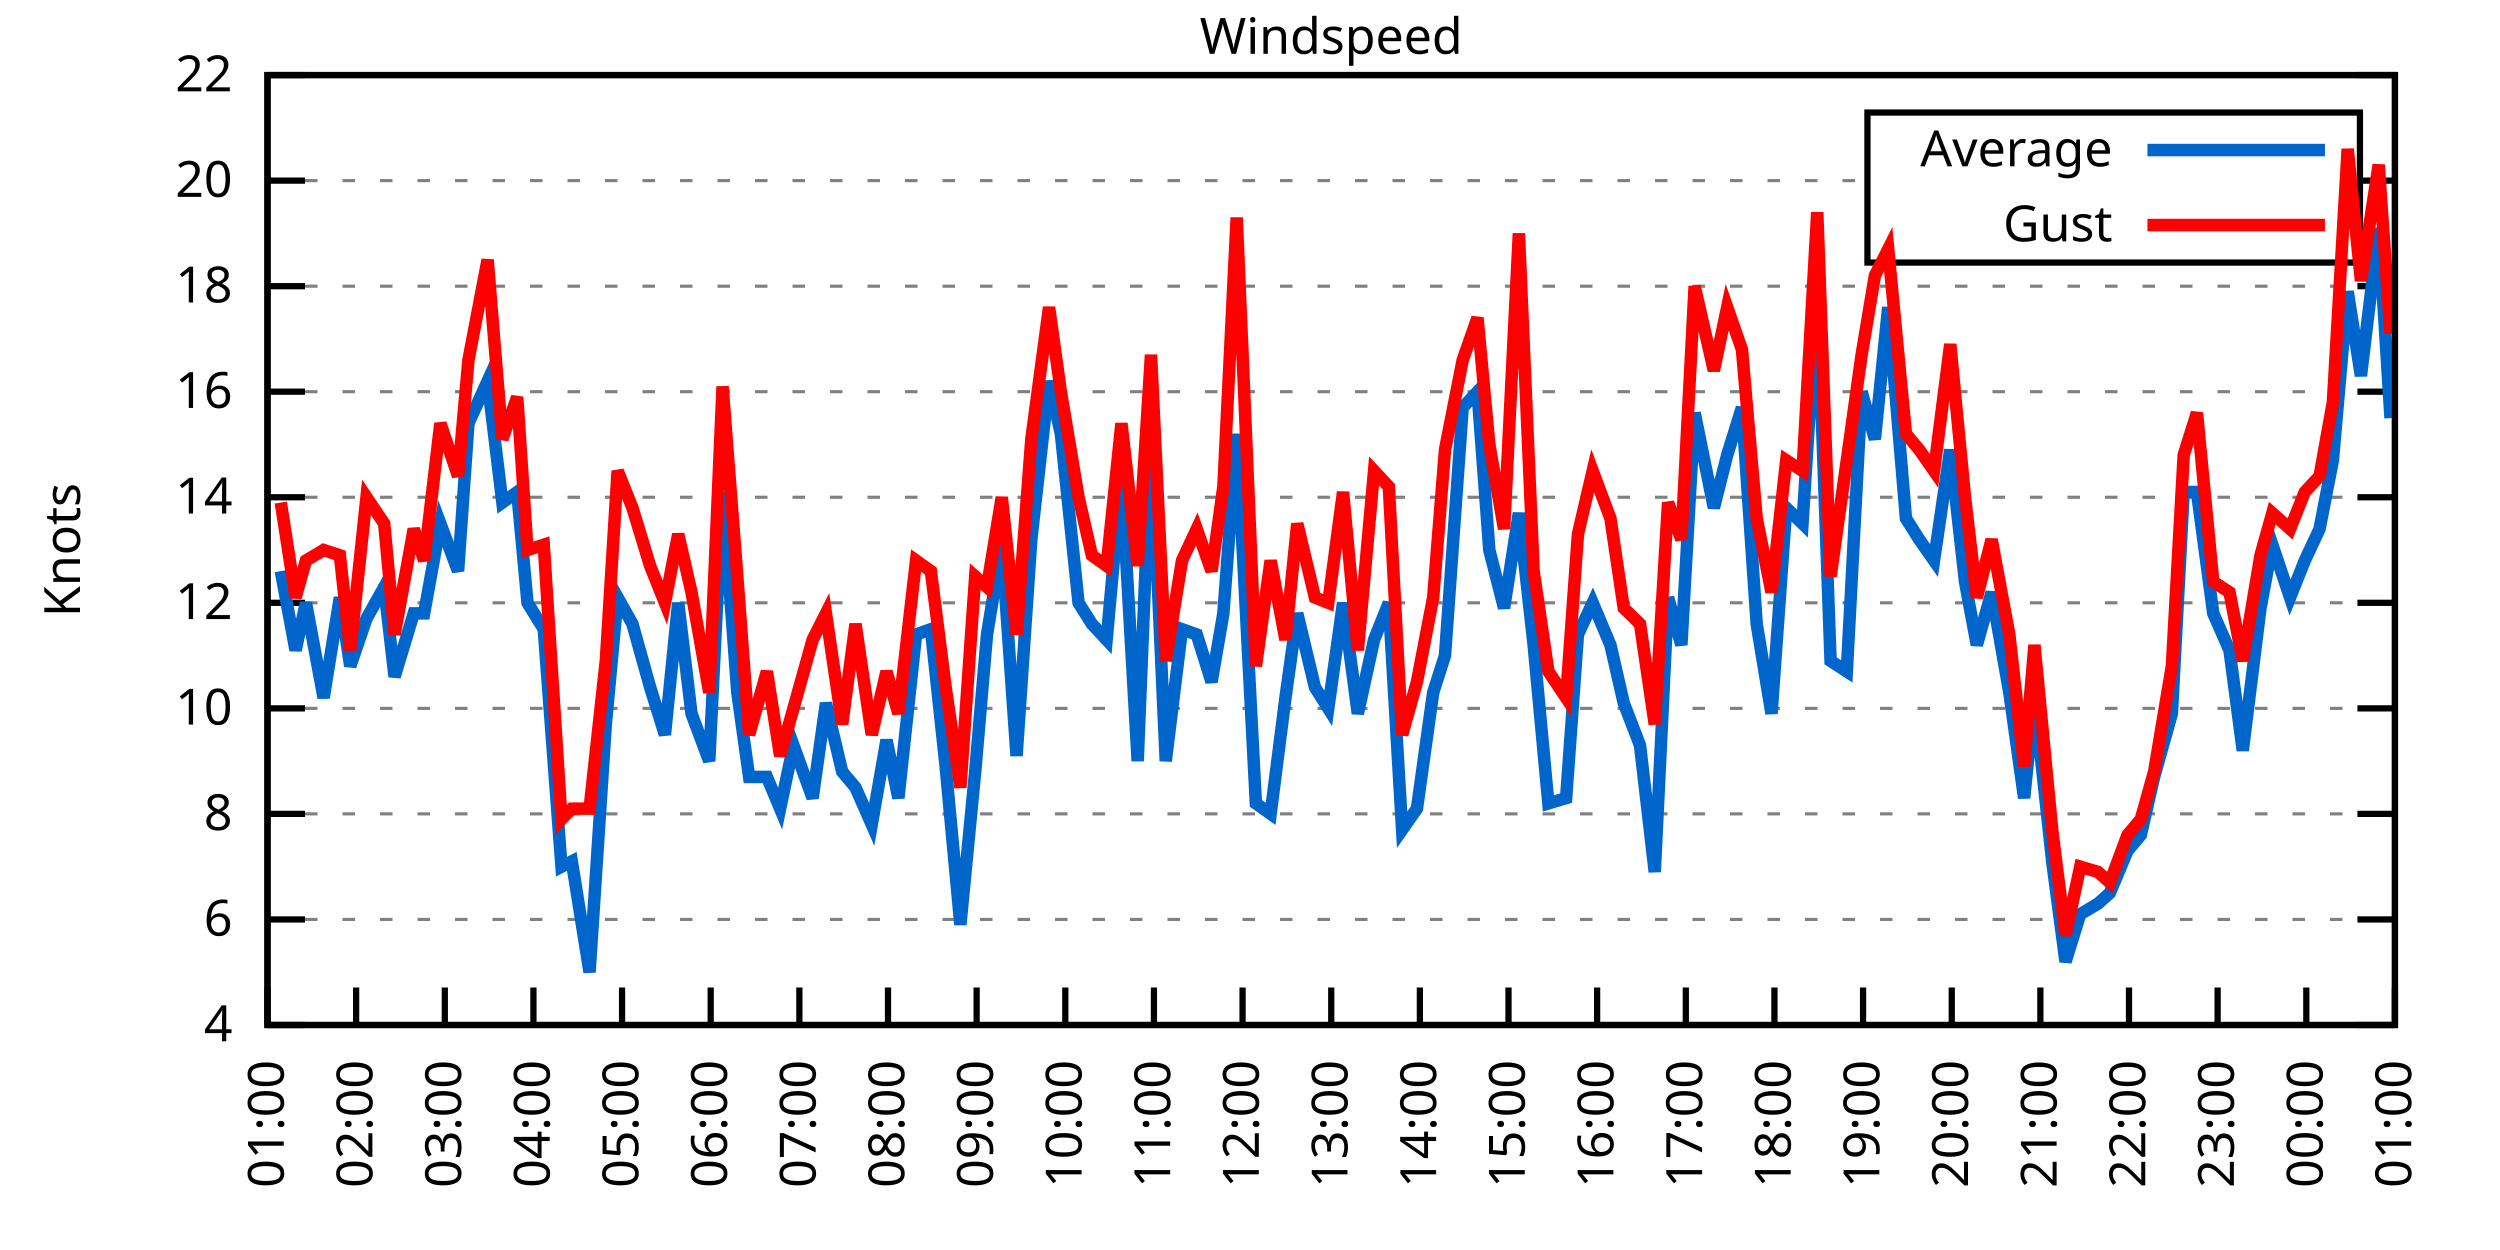
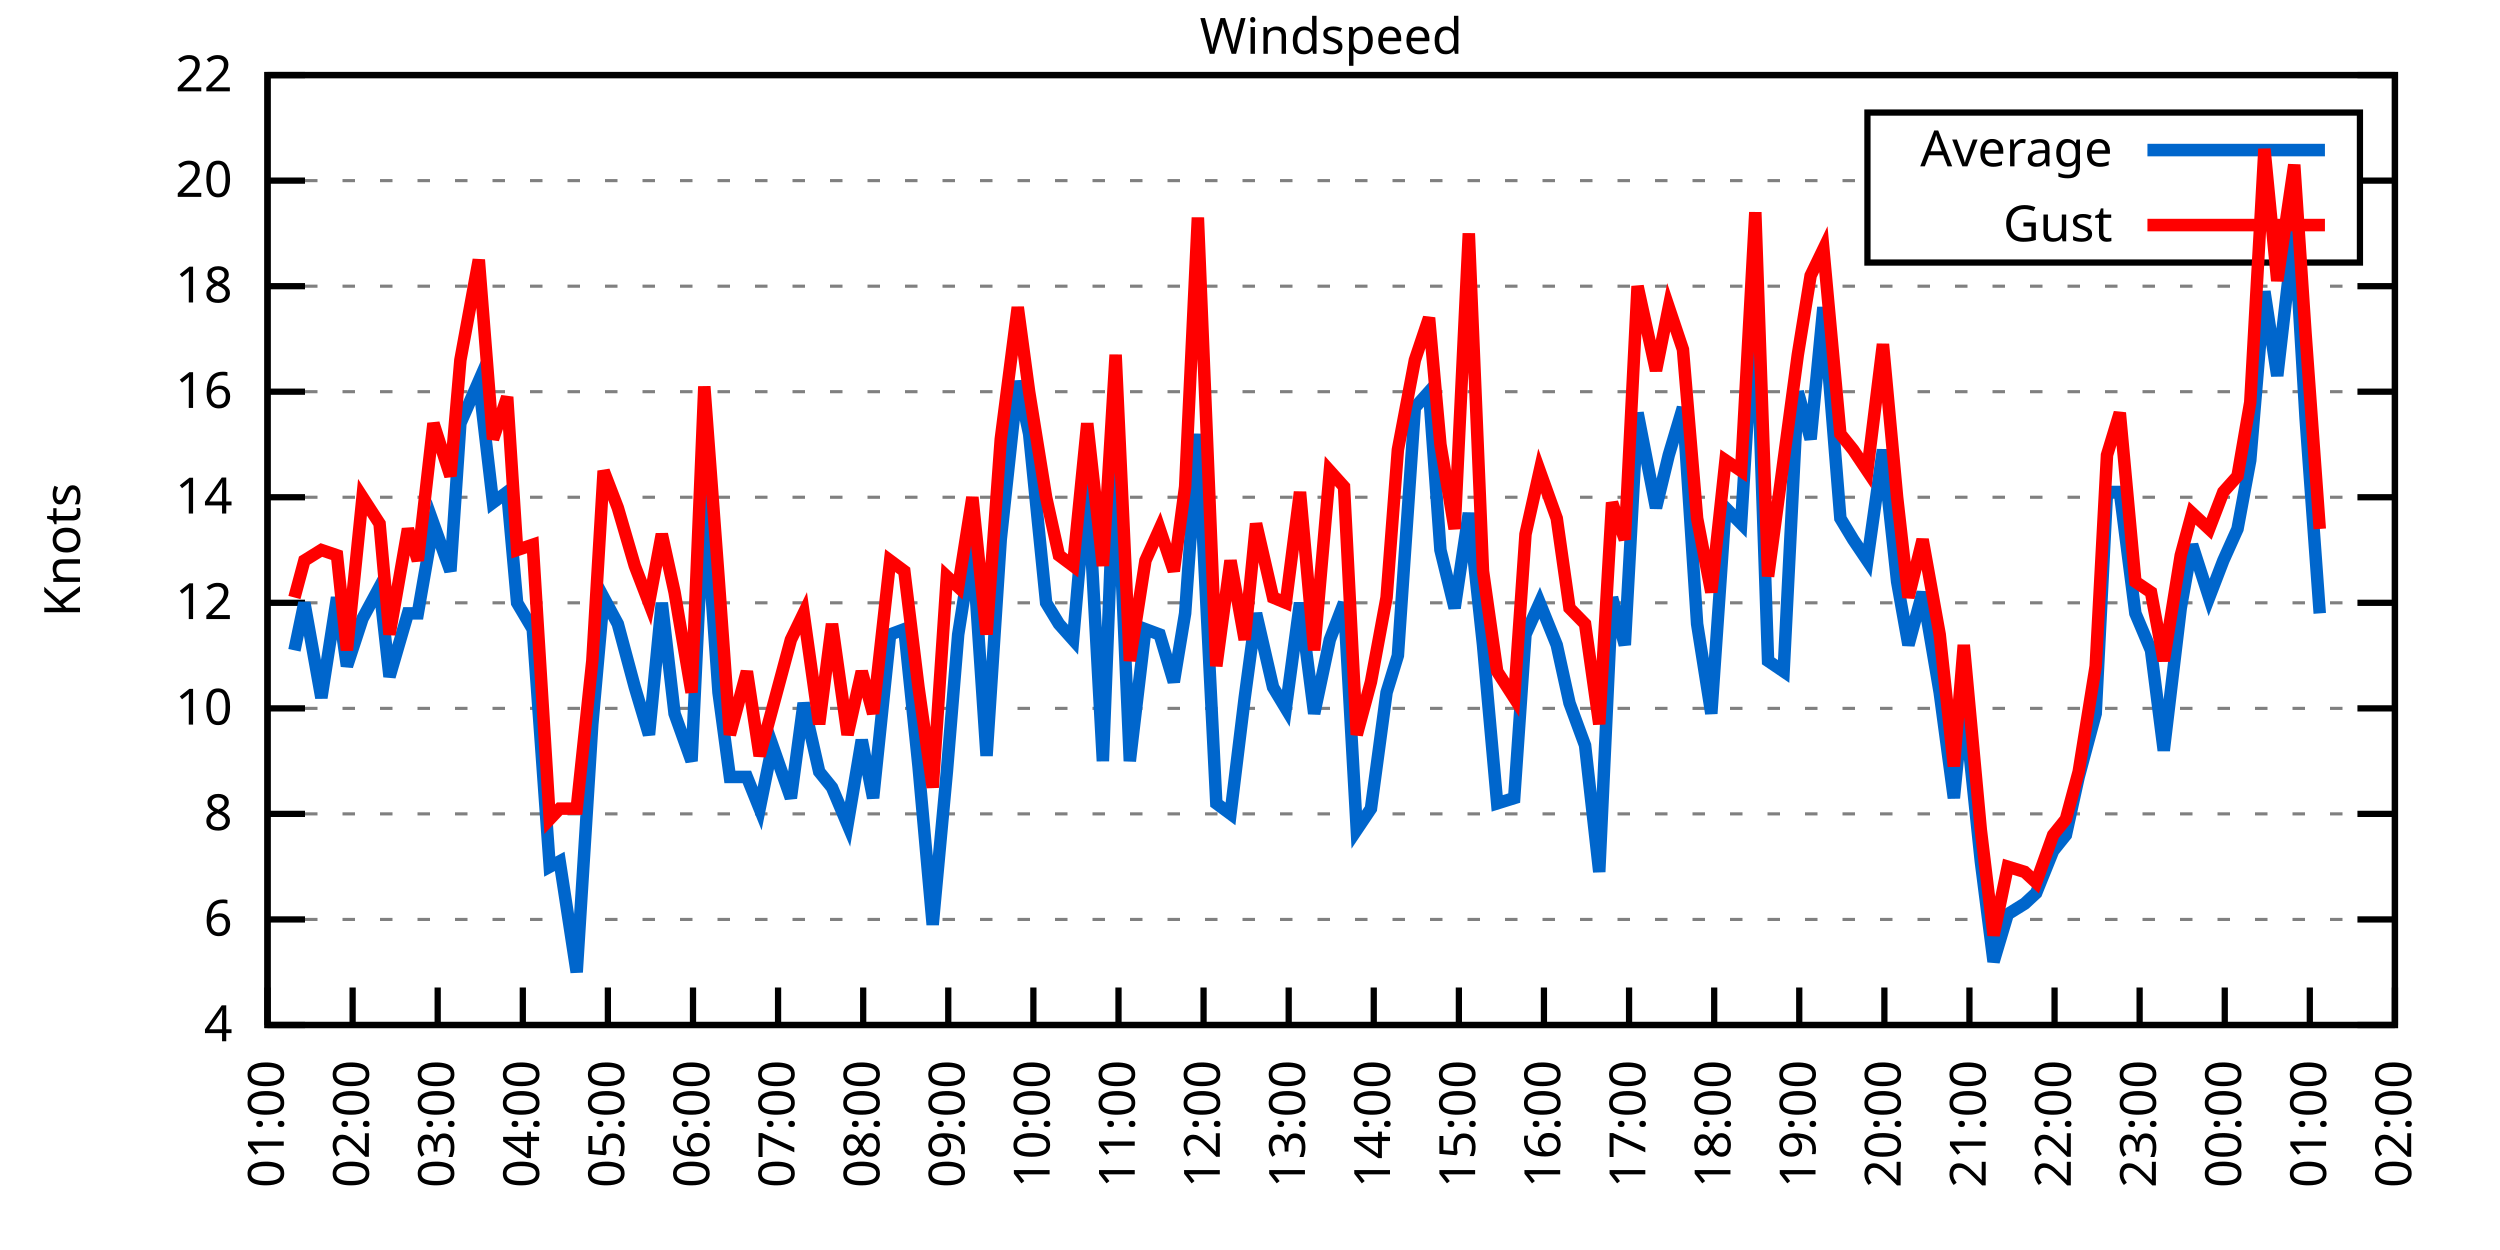
<svg xmlns="http://www.w3.org/2000/svg" xmlns:xlink="http://www.w3.org/1999/xlink" width="400" height="200" viewBox="0 0 400 200">
  <g id="gnuplot_canvas">
    <rect x="0" y="0" width="400" height="200" fill="none" />
    <defs>
      <circle id="gpDot" r="0.5" stroke-width="0.5" stroke="currentColor" />
      <path id="gpPt0" stroke-width="0.333" stroke="currentColor" d="M-1,0 h2 M0,-1 v2" />
      <path id="gpPt1" stroke-width="0.333" stroke="currentColor" d="M-1,-1 L1,1 M1,-1 L-1,1" />
      <path id="gpPt2" stroke-width="0.333" stroke="currentColor" d="M-1,0 L1,0 M0,-1 L0,1 M-1,-1 L1,1 M-1,1 L1,-1" />
      <rect id="gpPt3" stroke-width="0.333" stroke="currentColor" x="-1" y="-1" width="2" height="2" />
      <rect id="gpPt4" stroke-width="0.333" stroke="currentColor" fill="currentColor" x="-1" y="-1" width="2" height="2" />
      <circle id="gpPt5" stroke-width="0.333" stroke="currentColor" cx="0" cy="0" r="1" />
      <use xlink:href="#gpPt5" id="gpPt6" fill="currentColor" stroke="none" />
      <path id="gpPt7" stroke-width="0.333" stroke="currentColor" d="M0,-1.33 L-1.33,0.67 L1.33,0.67 z" />
      <use xlink:href="#gpPt7" id="gpPt8" fill="currentColor" stroke="none" />
      <use xlink:href="#gpPt7" id="gpPt9" stroke="currentColor" transform="rotate(180)" />
      <use xlink:href="#gpPt9" id="gpPt10" fill="currentColor" stroke="none" />
      <use xlink:href="#gpPt3" id="gpPt11" stroke="currentColor" transform="rotate(45)" />
      <use xlink:href="#gpPt11" id="gpPt12" fill="currentColor" stroke="none" />
      <path id="gpPt13" stroke-width="0.333" stroke="currentColor" d="M0,1.330 L1.265,0.411 L0.782,-1.067 L-0.782,-1.076 L-1.265,0.411 z" />
      <use xlink:href="#gpPt13" id="gpPt14" fill="currentColor" stroke="none" />
      <filter id="textbox" filterUnits="objectBoundingBox" x="0" y="0" height="1" width="1">
        <feFlood flood-color="white" flood-opacity="1" result="bgnd" />
        <feComposite in="SourceGraphic" in2="bgnd" operator="atop" />
      </filter>
      <filter id="greybox" filterUnits="objectBoundingBox" x="0" y="0" height="1" width="1">
        <feFlood flood-color="lightgrey" flood-opacity="1" result="grey" />
        <feComposite in="SourceGraphic" in2="grey" operator="atop" />
      </filter>
    </defs>
    <g fill="none" color="white" stroke="currentColor" stroke-width="1.00" stroke-linecap="butt" stroke-linejoin="miter">
</g>
    <g fill="none" color="black" stroke="currentColor" stroke-width="1.00" stroke-linecap="butt" stroke-linejoin="miter">
      <g stroke="none" shape-rendering="crispEdges">
        <polygon fill="rgb(255, 255, 255)" points="42.80,164.00 383.18,164.00 383.18,12.02 42.80,12.02 " />
      </g>
    </g>
    <g fill="none" color="black" stroke="currentColor" stroke-width="1.00" stroke-linecap="butt" stroke-linejoin="miter">
</g>
    <g fill="none" color="black" stroke="black" stroke-width="0.50" stroke-linecap="butt" stroke-linejoin="miter">
</g>
    <g fill="none" color="gray" stroke="currentColor" stroke-width="0.50" stroke-linecap="butt" stroke-linejoin="miter">
      <path stroke="gray" stroke-dasharray="2,4" class="gridline" d="M42.80,164.00 L383.19,164.00  " />
    </g>
    <g fill="none" color="gray" stroke="gray" stroke-width="1.00" stroke-linecap="butt" stroke-linejoin="miter">
</g>
    <g fill="none" color="black" stroke="currentColor" stroke-width="1.00" stroke-linecap="butt" stroke-linejoin="miter">
      <path stroke="black" d="M42.80,164.00 L48.80,164.00 M383.19,164.00 L377.19,164.00  " />
      <g transform="translate(37.20,166.60)" stroke="none" fill="black" font-family="Sans" font-size="8.00" text-anchor="end">
        <text>
          <tspan font-family="Sans"> 4</tspan>
        </text>
      </g>
    </g>
    <g fill="none" color="black" stroke="currentColor" stroke-width="1.00" stroke-linecap="butt" stroke-linejoin="miter">
</g>
    <g fill="none" color="black" stroke="black" stroke-width="0.50" stroke-linecap="butt" stroke-linejoin="miter">
</g>
    <g fill="none" color="gray" stroke="currentColor" stroke-width="0.50" stroke-linecap="butt" stroke-linejoin="miter">
      <path stroke="gray" stroke-dasharray="2,4" class="gridline" d="M42.80,147.11 L383.19,147.11  " />
    </g>
    <g fill="none" color="gray" stroke="gray" stroke-width="1.00" stroke-linecap="butt" stroke-linejoin="miter">
</g>
    <g fill="none" color="black" stroke="currentColor" stroke-width="1.00" stroke-linecap="butt" stroke-linejoin="miter">
      <path stroke="black" d="M42.80,147.11 L48.80,147.11 M383.19,147.11 L377.19,147.11  " />
      <g transform="translate(37.20,149.71)" stroke="none" fill="black" font-family="Sans" font-size="8.00" text-anchor="end">
        <text>
          <tspan font-family="Sans"> 6</tspan>
        </text>
      </g>
    </g>
    <g fill="none" color="black" stroke="currentColor" stroke-width="1.00" stroke-linecap="butt" stroke-linejoin="miter">
</g>
    <g fill="none" color="black" stroke="black" stroke-width="0.50" stroke-linecap="butt" stroke-linejoin="miter">
</g>
    <g fill="none" color="gray" stroke="currentColor" stroke-width="0.50" stroke-linecap="butt" stroke-linejoin="miter">
      <path stroke="gray" stroke-dasharray="2,4" class="gridline" d="M42.80,130.22 L383.19,130.22  " />
    </g>
    <g fill="none" color="gray" stroke="gray" stroke-width="1.00" stroke-linecap="butt" stroke-linejoin="miter">
</g>
    <g fill="none" color="black" stroke="currentColor" stroke-width="1.00" stroke-linecap="butt" stroke-linejoin="miter">
      <path stroke="black" d="M42.80,130.22 L48.80,130.22 M383.19,130.22 L377.19,130.22  " />
      <g transform="translate(37.20,132.82)" stroke="none" fill="black" font-family="Sans" font-size="8.00" text-anchor="end">
        <text>
          <tspan font-family="Sans"> 8</tspan>
        </text>
      </g>
    </g>
    <g fill="none" color="black" stroke="currentColor" stroke-width="1.00" stroke-linecap="butt" stroke-linejoin="miter">
</g>
    <g fill="none" color="black" stroke="black" stroke-width="0.50" stroke-linecap="butt" stroke-linejoin="miter">
</g>
    <g fill="none" color="gray" stroke="currentColor" stroke-width="0.50" stroke-linecap="butt" stroke-linejoin="miter">
      <path stroke="gray" stroke-dasharray="2,4" class="gridline" d="M42.80,113.34 L383.19,113.34  " />
    </g>
    <g fill="none" color="gray" stroke="gray" stroke-width="1.00" stroke-linecap="butt" stroke-linejoin="miter">
</g>
    <g fill="none" color="black" stroke="currentColor" stroke-width="1.00" stroke-linecap="butt" stroke-linejoin="miter">
      <path stroke="black" d="M42.80,113.34 L48.80,113.34 M383.19,113.34 L377.19,113.34  " />
      <g transform="translate(37.20,115.94)" stroke="none" fill="black" font-family="Sans" font-size="8.00" text-anchor="end">
        <text>
          <tspan font-family="Sans"> 10</tspan>
        </text>
      </g>
    </g>
    <g fill="none" color="black" stroke="currentColor" stroke-width="1.00" stroke-linecap="butt" stroke-linejoin="miter">
</g>
    <g fill="none" color="black" stroke="black" stroke-width="0.50" stroke-linecap="butt" stroke-linejoin="miter">
</g>
    <g fill="none" color="gray" stroke="currentColor" stroke-width="0.50" stroke-linecap="butt" stroke-linejoin="miter">
      <path stroke="gray" stroke-dasharray="2,4" class="gridline" d="M42.80,96.45 L383.19,96.45  " />
    </g>
    <g fill="none" color="gray" stroke="gray" stroke-width="1.00" stroke-linecap="butt" stroke-linejoin="miter">
</g>
    <g fill="none" color="black" stroke="currentColor" stroke-width="1.00" stroke-linecap="butt" stroke-linejoin="miter">
      <path stroke="black" d="M42.80,96.45 L48.80,96.45 M383.19,96.45 L377.19,96.45  " />
      <g transform="translate(37.20,99.05)" stroke="none" fill="black" font-family="Sans" font-size="8.00" text-anchor="end">
        <text>
          <tspan font-family="Sans"> 12</tspan>
        </text>
      </g>
    </g>
    <g fill="none" color="black" stroke="currentColor" stroke-width="1.00" stroke-linecap="butt" stroke-linejoin="miter">
</g>
    <g fill="none" color="black" stroke="black" stroke-width="0.50" stroke-linecap="butt" stroke-linejoin="miter">
</g>
    <g fill="none" color="gray" stroke="currentColor" stroke-width="0.50" stroke-linecap="butt" stroke-linejoin="miter">
      <path stroke="gray" stroke-dasharray="2,4" class="gridline" d="M42.80,79.56 L383.19,79.56  " />
    </g>
    <g fill="none" color="gray" stroke="gray" stroke-width="1.00" stroke-linecap="butt" stroke-linejoin="miter">
</g>
    <g fill="none" color="black" stroke="currentColor" stroke-width="1.00" stroke-linecap="butt" stroke-linejoin="miter">
      <path stroke="black" d="M42.80,79.56 L48.80,79.56 M383.19,79.56 L377.19,79.56  " />
      <g transform="translate(37.20,82.16)" stroke="none" fill="black" font-family="Sans" font-size="8.00" text-anchor="end">
        <text>
          <tspan font-family="Sans"> 14</tspan>
        </text>
      </g>
    </g>
    <g fill="none" color="black" stroke="currentColor" stroke-width="1.00" stroke-linecap="butt" stroke-linejoin="miter">
</g>
    <g fill="none" color="black" stroke="black" stroke-width="0.50" stroke-linecap="butt" stroke-linejoin="miter">
</g>
    <g fill="none" color="gray" stroke="currentColor" stroke-width="0.50" stroke-linecap="butt" stroke-linejoin="miter">
      <path stroke="gray" stroke-dasharray="2,4" class="gridline" d="M42.80,62.67 L383.19,62.67  " />
    </g>
    <g fill="none" color="gray" stroke="gray" stroke-width="1.00" stroke-linecap="butt" stroke-linejoin="miter">
</g>
    <g fill="none" color="black" stroke="currentColor" stroke-width="1.00" stroke-linecap="butt" stroke-linejoin="miter">
      <path stroke="black" d="M42.80,62.67 L48.80,62.67 M383.19,62.67 L377.19,62.67  " />
      <g transform="translate(37.20,65.27)" stroke="none" fill="black" font-family="Sans" font-size="8.00" text-anchor="end">
        <text>
          <tspan font-family="Sans"> 16</tspan>
        </text>
      </g>
    </g>
    <g fill="none" color="black" stroke="currentColor" stroke-width="1.00" stroke-linecap="butt" stroke-linejoin="miter">
</g>
    <g fill="none" color="black" stroke="black" stroke-width="0.50" stroke-linecap="butt" stroke-linejoin="miter">
</g>
    <g fill="none" color="gray" stroke="currentColor" stroke-width="0.50" stroke-linecap="butt" stroke-linejoin="miter">
      <path stroke="gray" stroke-dasharray="2,4" class="gridline" d="M42.80,45.79 L383.19,45.79  " />
    </g>
    <g fill="none" color="gray" stroke="gray" stroke-width="1.00" stroke-linecap="butt" stroke-linejoin="miter">
</g>
    <g fill="none" color="black" stroke="currentColor" stroke-width="1.00" stroke-linecap="butt" stroke-linejoin="miter">
      <path stroke="black" d="M42.80,45.79 L48.80,45.79 M383.19,45.79 L377.19,45.79  " />
      <g transform="translate(37.20,48.39)" stroke="none" fill="black" font-family="Sans" font-size="8.00" text-anchor="end">
        <text>
          <tspan font-family="Sans"> 18</tspan>
        </text>
      </g>
    </g>
    <g fill="none" color="black" stroke="currentColor" stroke-width="1.00" stroke-linecap="butt" stroke-linejoin="miter">
</g>
    <g fill="none" color="black" stroke="black" stroke-width="0.50" stroke-linecap="butt" stroke-linejoin="miter">
</g>
    <g fill="none" color="gray" stroke="currentColor" stroke-width="0.50" stroke-linecap="butt" stroke-linejoin="miter">
      <path stroke="gray" stroke-dasharray="2,4" class="gridline" d="M42.80,28.90 L298.79,28.90 M377.59,28.90 L383.19,28.90  " />
    </g>
    <g fill="none" color="gray" stroke="gray" stroke-width="1.00" stroke-linecap="butt" stroke-linejoin="miter">
</g>
    <g fill="none" color="black" stroke="currentColor" stroke-width="1.00" stroke-linecap="butt" stroke-linejoin="miter">
      <path stroke="black" d="M42.80,28.90 L48.80,28.90 M383.19,28.90 L377.19,28.90  " />
      <g transform="translate(37.20,31.50)" stroke="none" fill="black" font-family="Sans" font-size="8.00" text-anchor="end">
        <text>
          <tspan font-family="Sans"> 20</tspan>
        </text>
      </g>
    </g>
    <g fill="none" color="black" stroke="currentColor" stroke-width="1.00" stroke-linecap="butt" stroke-linejoin="miter">
</g>
    <g fill="none" color="black" stroke="black" stroke-width="0.50" stroke-linecap="butt" stroke-linejoin="miter">
</g>
    <g fill="none" color="gray" stroke="currentColor" stroke-width="0.50" stroke-linecap="butt" stroke-linejoin="miter">
      <path stroke="gray" stroke-dasharray="2,4" class="gridline" d="M42.80,12.01 L383.19,12.01  " />
    </g>
    <g fill="none" color="gray" stroke="gray" stroke-width="1.00" stroke-linecap="butt" stroke-linejoin="miter">
</g>
    <g fill="none" color="black" stroke="currentColor" stroke-width="1.00" stroke-linecap="butt" stroke-linejoin="miter">
      <path stroke="black" d="M42.80,12.01 L48.80,12.01 M383.19,12.01 L377.19,12.01  " />
      <g transform="translate(37.20,14.61)" stroke="none" fill="black" font-family="Sans" font-size="8.00" text-anchor="end">
        <text>
          <tspan font-family="Sans"> 22</tspan>
        </text>
      </g>
    </g>
    <g fill="none" color="black" stroke="currentColor" stroke-width="1.00" stroke-linecap="butt" stroke-linejoin="miter">
      <path stroke="black" d="M42.80,164.00 L42.80,158.00  " />
      <g transform="translate(45.40,169.60) rotate(270.00)" stroke="none" fill="black" font-family="Sans" font-size="8.00" text-anchor="end">
        <text>
          <tspan font-family="Sans">01:00</tspan>
        </text>
      </g>
    </g>
    <g fill="none" color="black" stroke="currentColor" stroke-width="1.00" stroke-linecap="butt" stroke-linejoin="miter">
-       <path stroke="black" d="M56.98,164.00 L56.98,158.00  " />
-       <g transform="translate(59.58,169.60) rotate(270.00)" stroke="none" fill="black" font-family="Sans" font-size="8.00" text-anchor="end">
+       <path stroke="black" d="M56.42,164.00 L56.42,158.00  " />
+       <g transform="translate(59.02,169.60) rotate(270.00)" stroke="none" fill="black" font-family="Sans" font-size="8.00" text-anchor="end">
        <text>
          <tspan font-family="Sans">02:00</tspan>
        </text>
      </g>
    </g>
    <g fill="none" color="black" stroke="currentColor" stroke-width="1.00" stroke-linecap="butt" stroke-linejoin="miter">
-       <path stroke="black" d="M71.17,164.00 L71.17,158.00  " />
-       <g transform="translate(73.77,169.60) rotate(270.00)" stroke="none" fill="black" font-family="Sans" font-size="8.00" text-anchor="end">
+       <path stroke="black" d="M70.03,164.00 L70.03,158.00  " />
+       <g transform="translate(72.63,169.60) rotate(270.00)" stroke="none" fill="black" font-family="Sans" font-size="8.00" text-anchor="end">
        <text>
          <tspan font-family="Sans">03:00</tspan>
        </text>
      </g>
    </g>
    <g fill="none" color="black" stroke="currentColor" stroke-width="1.00" stroke-linecap="butt" stroke-linejoin="miter">
-       <path stroke="black" d="M85.35,164.00 L85.35,158.00  " />
-       <g transform="translate(87.95,169.60) rotate(270.00)" stroke="none" fill="black" font-family="Sans" font-size="8.00" text-anchor="end">
+       <path stroke="black" d="M83.65,164.00 L83.65,158.00  " />
+       <g transform="translate(86.25,169.60) rotate(270.00)" stroke="none" fill="black" font-family="Sans" font-size="8.00" text-anchor="end">
        <text>
          <tspan font-family="Sans">04:00</tspan>
        </text>
      </g>
    </g>
    <g fill="none" color="black" stroke="currentColor" stroke-width="1.00" stroke-linecap="butt" stroke-linejoin="miter">
-       <path stroke="black" d="M99.53,164.00 L99.53,158.00  " />
-       <g transform="translate(102.13,169.60) rotate(270.00)" stroke="none" fill="black" font-family="Sans" font-size="8.00" text-anchor="end">
+       <path stroke="black" d="M97.26,164.00 L97.26,158.00  " />
+       <g transform="translate(99.86,169.60) rotate(270.00)" stroke="none" fill="black" font-family="Sans" font-size="8.00" text-anchor="end">
        <text>
          <tspan font-family="Sans">05:00</tspan>
        </text>
      </g>
    </g>
    <g fill="none" color="black" stroke="currentColor" stroke-width="1.00" stroke-linecap="butt" stroke-linejoin="miter">
-       <path stroke="black" d="M113.71,164.00 L113.71,158.00  " />
-       <g transform="translate(116.31,169.60) rotate(270.00)" stroke="none" fill="black" font-family="Sans" font-size="8.00" text-anchor="end">
+       <path stroke="black" d="M110.88,164.00 L110.88,158.00  " />
+       <g transform="translate(113.48,169.60) rotate(270.00)" stroke="none" fill="black" font-family="Sans" font-size="8.00" text-anchor="end">
        <text>
          <tspan font-family="Sans">06:00</tspan>
        </text>
      </g>
    </g>
    <g fill="none" color="black" stroke="currentColor" stroke-width="1.00" stroke-linecap="butt" stroke-linejoin="miter">
-       <path stroke="black" d="M127.90,164.00 L127.90,158.00  " />
-       <g transform="translate(130.50,169.60) rotate(270.00)" stroke="none" fill="black" font-family="Sans" font-size="8.00" text-anchor="end">
+       <path stroke="black" d="M124.49,164.00 L124.49,158.00  " />
+       <g transform="translate(127.09,169.60) rotate(270.00)" stroke="none" fill="black" font-family="Sans" font-size="8.00" text-anchor="end">
        <text>
          <tspan font-family="Sans">07:00</tspan>
        </text>
      </g>
    </g>
    <g fill="none" color="black" stroke="currentColor" stroke-width="1.00" stroke-linecap="butt" stroke-linejoin="miter">
-       <path stroke="black" d="M142.08,164.00 L142.08,158.00  " />
-       <g transform="translate(144.68,169.60) rotate(270.00)" stroke="none" fill="black" font-family="Sans" font-size="8.00" text-anchor="end">
+       <path stroke="black" d="M138.11,164.00 L138.11,158.00  " />
+       <g transform="translate(140.71,169.60) rotate(270.00)" stroke="none" fill="black" font-family="Sans" font-size="8.00" text-anchor="end">
        <text>
          <tspan font-family="Sans">08:00</tspan>
        </text>
      </g>
    </g>
    <g fill="none" color="black" stroke="currentColor" stroke-width="1.00" stroke-linecap="butt" stroke-linejoin="miter">
-       <path stroke="black" d="M156.26,164.00 L156.26,158.00  " />
-       <g transform="translate(158.86,169.60) rotate(270.00)" stroke="none" fill="black" font-family="Sans" font-size="8.00" text-anchor="end">
+       <path stroke="black" d="M151.72,164.00 L151.72,158.00  " />
+       <g transform="translate(154.32,169.60) rotate(270.00)" stroke="none" fill="black" font-family="Sans" font-size="8.00" text-anchor="end">
        <text>
          <tspan font-family="Sans">09:00</tspan>
        </text>
      </g>
    </g>
    <g fill="none" color="black" stroke="currentColor" stroke-width="1.00" stroke-linecap="butt" stroke-linejoin="miter">
-       <path stroke="black" d="M170.45,164.00 L170.45,158.00  " />
-       <g transform="translate(173.05,169.60) rotate(270.00)" stroke="none" fill="black" font-family="Sans" font-size="8.00" text-anchor="end">
+       <path stroke="black" d="M165.34,164.00 L165.34,158.00  " />
+       <g transform="translate(167.94,169.60) rotate(270.00)" stroke="none" fill="black" font-family="Sans" font-size="8.00" text-anchor="end">
        <text>
          <tspan font-family="Sans">10:00</tspan>
        </text>
      </g>
    </g>
    <g fill="none" color="black" stroke="currentColor" stroke-width="1.00" stroke-linecap="butt" stroke-linejoin="miter">
-       <path stroke="black" d="M184.63,164.00 L184.63,158.00  " />
-       <g transform="translate(187.23,169.60) rotate(270.00)" stroke="none" fill="black" font-family="Sans" font-size="8.00" text-anchor="end">
+       <path stroke="black" d="M178.96,164.00 L178.96,158.00  " />
+       <g transform="translate(181.56,169.60) rotate(270.00)" stroke="none" fill="black" font-family="Sans" font-size="8.00" text-anchor="end">
        <text>
          <tspan font-family="Sans">11:00</tspan>
        </text>
      </g>
    </g>
    <g fill="none" color="black" stroke="currentColor" stroke-width="1.00" stroke-linecap="butt" stroke-linejoin="miter">
-       <path stroke="black" d="M198.81,164.00 L198.81,158.00  " />
-       <g transform="translate(201.41,169.60) rotate(270.00)" stroke="none" fill="black" font-family="Sans" font-size="8.00" text-anchor="end">
+       <path stroke="black" d="M192.57,164.00 L192.57,158.00  " />
+       <g transform="translate(195.17,169.60) rotate(270.00)" stroke="none" fill="black" font-family="Sans" font-size="8.00" text-anchor="end">
        <text>
          <tspan font-family="Sans">12:00</tspan>
        </text>
      </g>
    </g>
    <g fill="none" color="black" stroke="currentColor" stroke-width="1.00" stroke-linecap="butt" stroke-linejoin="miter">
-       <path stroke="black" d="M213.00,164.00 L213.00,158.00  " />
-       <g transform="translate(215.60,169.60) rotate(270.00)" stroke="none" fill="black" font-family="Sans" font-size="8.00" text-anchor="end">
+       <path stroke="black" d="M206.19,164.00 L206.19,158.00  " />
+       <g transform="translate(208.79,169.60) rotate(270.00)" stroke="none" fill="black" font-family="Sans" font-size="8.00" text-anchor="end">
        <text>
          <tspan font-family="Sans">13:00</tspan>
        </text>
      </g>
    </g>
    <g fill="none" color="black" stroke="currentColor" stroke-width="1.00" stroke-linecap="butt" stroke-linejoin="miter">
-       <path stroke="black" d="M227.18,164.00 L227.18,158.00  " />
-       <g transform="translate(229.78,169.60) rotate(270.00)" stroke="none" fill="black" font-family="Sans" font-size="8.00" text-anchor="end">
+       <path stroke="black" d="M219.80,164.00 L219.80,158.00  " />
+       <g transform="translate(222.40,169.60) rotate(270.00)" stroke="none" fill="black" font-family="Sans" font-size="8.00" text-anchor="end">
        <text>
          <tspan font-family="Sans">14:00</tspan>
        </text>
      </g>
    </g>
    <g fill="none" color="black" stroke="currentColor" stroke-width="1.00" stroke-linecap="butt" stroke-linejoin="miter">
-       <path stroke="black" d="M241.36,164.00 L241.36,158.00  " />
-       <g transform="translate(243.96,169.60) rotate(270.00)" stroke="none" fill="black" font-family="Sans" font-size="8.00" text-anchor="end">
+       <path stroke="black" d="M233.42,164.00 L233.42,158.00  " />
+       <g transform="translate(236.02,169.60) rotate(270.00)" stroke="none" fill="black" font-family="Sans" font-size="8.00" text-anchor="end">
        <text>
          <tspan font-family="Sans">15:00</tspan>
        </text>
      </g>
    </g>
    <g fill="none" color="black" stroke="currentColor" stroke-width="1.00" stroke-linecap="butt" stroke-linejoin="miter">
-       <path stroke="black" d="M255.54,164.00 L255.54,158.00  " />
-       <g transform="translate(258.14,169.60) rotate(270.00)" stroke="none" fill="black" font-family="Sans" font-size="8.00" text-anchor="end">
+       <path stroke="black" d="M247.03,164.00 L247.03,158.00  " />
+       <g transform="translate(249.63,169.60) rotate(270.00)" stroke="none" fill="black" font-family="Sans" font-size="8.00" text-anchor="end">
        <text>
          <tspan font-family="Sans">16:00</tspan>
        </text>
      </g>
    </g>
    <g fill="none" color="black" stroke="currentColor" stroke-width="1.00" stroke-linecap="butt" stroke-linejoin="miter">
-       <path stroke="black" d="M269.73,164.00 L269.73,158.00  " />
-       <g transform="translate(272.33,169.60) rotate(270.00)" stroke="none" fill="black" font-family="Sans" font-size="8.00" text-anchor="end">
+       <path stroke="black" d="M260.65,164.00 L260.65,158.00  " />
+       <g transform="translate(263.25,169.60) rotate(270.00)" stroke="none" fill="black" font-family="Sans" font-size="8.00" text-anchor="end">
        <text>
          <tspan font-family="Sans">17:00</tspan>
        </text>
      </g>
    </g>
    <g fill="none" color="black" stroke="currentColor" stroke-width="1.00" stroke-linecap="butt" stroke-linejoin="miter">
-       <path stroke="black" d="M283.91,164.00 L283.91,158.00  " />
-       <g transform="translate(286.51,169.60) rotate(270.00)" stroke="none" fill="black" font-family="Sans" font-size="8.00" text-anchor="end">
+       <path stroke="black" d="M274.27,164.00 L274.27,158.00  " />
+       <g transform="translate(276.87,169.60) rotate(270.00)" stroke="none" fill="black" font-family="Sans" font-size="8.00" text-anchor="end">
        <text>
          <tspan font-family="Sans">18:00</tspan>
        </text>
      </g>
    </g>
    <g fill="none" color="black" stroke="currentColor" stroke-width="1.00" stroke-linecap="butt" stroke-linejoin="miter">
-       <path stroke="black" d="M298.09,164.00 L298.09,158.00  " />
-       <g transform="translate(300.69,169.60) rotate(270.00)" stroke="none" fill="black" font-family="Sans" font-size="8.00" text-anchor="end">
+       <path stroke="black" d="M287.88,164.00 L287.88,158.00  " />
+       <g transform="translate(290.48,169.60) rotate(270.00)" stroke="none" fill="black" font-family="Sans" font-size="8.00" text-anchor="end">
        <text>
          <tspan font-family="Sans">19:00</tspan>
        </text>
      </g>
    </g>
    <g fill="none" color="black" stroke="currentColor" stroke-width="1.00" stroke-linecap="butt" stroke-linejoin="miter">
-       <path stroke="black" d="M312.28,164.00 L312.28,158.00  " />
-       <g transform="translate(314.88,169.60) rotate(270.00)" stroke="none" fill="black" font-family="Sans" font-size="8.00" text-anchor="end">
+       <path stroke="black" d="M301.50,164.00 L301.50,158.00  " />
+       <g transform="translate(304.10,169.60) rotate(270.00)" stroke="none" fill="black" font-family="Sans" font-size="8.00" text-anchor="end">
        <text>
          <tspan font-family="Sans">20:00</tspan>
        </text>
      </g>
    </g>
    <g fill="none" color="black" stroke="currentColor" stroke-width="1.00" stroke-linecap="butt" stroke-linejoin="miter">
-       <path stroke="black" d="M326.46,164.00 L326.46,158.00  " />
-       <g transform="translate(329.06,169.60) rotate(270.00)" stroke="none" fill="black" font-family="Sans" font-size="8.00" text-anchor="end">
+       <path stroke="black" d="M315.11,164.00 L315.11,158.00  " />
+       <g transform="translate(317.71,169.60) rotate(270.00)" stroke="none" fill="black" font-family="Sans" font-size="8.00" text-anchor="end">
        <text>
          <tspan font-family="Sans">21:00</tspan>
        </text>
      </g>
    </g>
    <g fill="none" color="black" stroke="currentColor" stroke-width="1.00" stroke-linecap="butt" stroke-linejoin="miter">
-       <path stroke="black" d="M340.64,164.00 L340.64,158.00  " />
-       <g transform="translate(343.24,169.60) rotate(270.00)" stroke="none" fill="black" font-family="Sans" font-size="8.00" text-anchor="end">
+       <path stroke="black" d="M328.73,164.00 L328.73,158.00  " />
+       <g transform="translate(331.33,169.60) rotate(270.00)" stroke="none" fill="black" font-family="Sans" font-size="8.00" text-anchor="end">
        <text>
          <tspan font-family="Sans">22:00</tspan>
        </text>
      </g>
    </g>
    <g fill="none" color="black" stroke="currentColor" stroke-width="1.00" stroke-linecap="butt" stroke-linejoin="miter">
-       <path stroke="black" d="M354.82,164.00 L354.82,158.00  " />
-       <g transform="translate(357.42,169.60) rotate(270.00)" stroke="none" fill="black" font-family="Sans" font-size="8.00" text-anchor="end">
+       <path stroke="black" d="M342.34,164.00 L342.34,158.00  " />
+       <g transform="translate(344.94,169.60) rotate(270.00)" stroke="none" fill="black" font-family="Sans" font-size="8.00" text-anchor="end">
        <text>
          <tspan font-family="Sans">23:00</tspan>
        </text>
      </g>
    </g>
    <g fill="none" color="black" stroke="currentColor" stroke-width="1.00" stroke-linecap="butt" stroke-linejoin="miter">
-       <path stroke="black" d="M369.01,164.00 L369.01,158.00  " />
-       <g transform="translate(371.61,169.60) rotate(270.00)" stroke="none" fill="black" font-family="Sans" font-size="8.00" text-anchor="end">
+       <path stroke="black" d="M355.96,164.00 L355.96,158.00  " />
+       <g transform="translate(358.56,169.60) rotate(270.00)" stroke="none" fill="black" font-family="Sans" font-size="8.00" text-anchor="end">
        <text>
          <tspan font-family="Sans">00:00</tspan>
+         </text>
+       </g>
+     </g>
+     <g fill="none" color="black" stroke="currentColor" stroke-width="1.00" stroke-linecap="butt" stroke-linejoin="miter">
+       <path stroke="black" d="M369.57,164.00 L369.57,158.00  " />
+       <g transform="translate(372.17,169.60) rotate(270.00)" stroke="none" fill="black" font-family="Sans" font-size="8.00" text-anchor="end">
+         <text>
+           <tspan font-family="Sans">01:00</tspan>
        </text>
      </g>
    </g>
    <g fill="none" color="black" stroke="currentColor" stroke-width="1.00" stroke-linecap="butt" stroke-linejoin="miter">
      <path stroke="black" d="M383.19,164.00 L383.19,158.00  " />
      <g transform="translate(385.79,169.60) rotate(270.00)" stroke="none" fill="black" font-family="Sans" font-size="8.00" text-anchor="end">
        <text>
-           <tspan font-family="Sans">01:00</tspan>
+           <tspan font-family="Sans">02:00</tspan>
        </text>
      </g>
    </g>
    <g fill="none" color="black" stroke="currentColor" stroke-width="1.00" stroke-linecap="butt" stroke-linejoin="miter">
</g>
    <g fill="none" color="black" stroke="currentColor" stroke-width="1.00" stroke-linecap="butt" stroke-linejoin="miter">
      <path stroke="black" d="M42.80,12.01 L42.80,164.00 L383.19,164.00 L383.19,12.01 L42.80,12.01 Z  " />
    </g>
    <g fill="none" color="black" stroke="currentColor" stroke-width="1.00" stroke-linecap="butt" stroke-linejoin="miter">
</g>
    <g fill="none" color="black" stroke="currentColor" stroke-width="1.00" stroke-linecap="butt" stroke-linejoin="miter">
      <path stroke="black" d="M298.79,42.01 L298.79,18.01 L377.59,18.01 L377.59,42.01 L298.79,42.01 Z  " />
    </g>
    <g id="Windspeed_plot_1">
      <g fill="none" color="white" stroke="black" stroke-width="2.00" stroke-linecap="butt" stroke-linejoin="miter">
</g>
      <g fill="none" color="black" stroke="currentColor" stroke-width="2.00" stroke-linecap="butt" stroke-linejoin="miter">
        <g transform="translate(337.99,26.61)" stroke="none" fill="black" font-family="Sans" font-size="8.00" text-anchor="end">
          <text>
            <tspan font-family="Sans">Average</tspan>
          </text>
        </g>
      </g>
      <g fill="none" color="black" stroke="currentColor" stroke-width="2.00" stroke-linecap="butt" stroke-linejoin="miter">
-         <path stroke="rgb(  0, 102, 204)" d="M343.59,24.01 L371.99,24.01 M44.93,91.38 L47.29,104.05 L48.95,96.45 L51.78,111.65 L54.38,95.60 L56.04,106.58   L58.64,98.98 L61.47,93.92 L63.13,108.27 L66.20,98.14 L67.86,98.14 L70.46,83.78 L73.29,91.38 L74.95,67.74   L78.02,60.98 L80.38,80.41 L82.75,78.72 L84.40,96.45 L87.00,100.67 L89.84,138.67 L91.49,137.82 L94.33,155.56   L96.93,115.87 L98.82,95.60 L101.19,99.83 L104.02,109.96 L106.39,117.56 L108.51,96.45 L110.64,114.18 L113.48,121.78   L115.61,78.72 L117.97,110.80 L119.86,124.31 L122.70,124.31 L124.82,129.38 L126.95,119.25 L130.02,127.69 L132.15,112.49   L134.75,123.47 L136.88,126.00 L139.48,131.91 L141.84,118.40 L143.74,127.69 L146.57,101.52 L148.94,100.67 L151.30,122.62   L153.66,147.96 L156.03,123.47 L157.92,101.52 L160.28,87.16 L162.65,120.94 L165.01,86.32 L167.85,60.98 L169.74,69.43   L172.57,96.45 L174.70,99.83 L177.06,102.36 L179.43,76.18 L182.03,121.78 L184.16,69.43 L186.52,121.78 L189.12,100.67   L191.48,101.52 L193.85,109.11 L195.74,98.14 L197.87,69.43 L200.94,128.54 L203.30,130.22 L205.67,111.65 L207.56,98.14   L210.39,109.96 L212.52,113.34 L214.89,96.45 L217.25,114.18 L219.85,102.36 L222.21,96.45 L224.34,132.76 L226.71,129.38   L229.31,110.80 L231.20,104.89 L234.03,65.21 L236.40,62.67 L238.29,88.00 L240.65,97.29 L243.02,82.09 L245.38,103.20   L247.74,128.54 L250.58,127.69 L252.47,101.52 L254.83,96.45 L257.67,103.20 L259.80,112.49 L262.40,119.25 L264.76,139.51   L266.89,95.60 L269.02,103.20 L271.14,66.05 L274.22,81.25 L276.35,72.81 L278.71,65.21 L281.07,99.83 L283.44,114.18   L285.80,81.25 L288.40,83.78 L290.76,46.63 L292.89,105.74 L295.49,107.43 L297.86,62.67 L299.98,70.27 L302.11,49.16   L304.95,82.94 L307.08,86.32 L309.44,89.69 L312.04,71.96 L314.40,93.07 L316.29,103.20 L318.66,94.76 L321.49,110.80   L323.86,127.69 L325.51,111.65 L328.35,137.82 L330.48,153.87 L332.84,146.27 L335.68,144.58 L337.57,142.89 L340.40,136.14   L342.53,133.60 L344.66,124.31 L347.50,114.18 L349.39,78.72 L351.51,78.72 L354.12,98.14 L356.72,104.05 L358.84,120.09   L361.68,97.29 L363.57,87.16 L366.41,95.60 L368.77,89.69 L371.13,84.63 L373.26,73.65 L375.63,46.63 L377.75,60.14   L380.59,36.50 L382.48,66.90  " />
+         <path stroke="rgb(  0, 102, 204)" d="M343.59,24.01 L371.99,24.01 M47.11,104.05 L48.70,96.45 L51.42,111.65 L53.92,95.60 L55.51,106.58 L58.00,98.98   L60.73,93.92 L62.32,108.27 L65.27,98.14 L66.85,98.14 L69.35,83.78 L72.07,91.38 L73.66,67.74 L76.61,60.98   L78.88,80.41 L81.15,78.72 L82.74,96.45 L85.24,100.67 L87.96,138.67 L89.55,137.82 L92.27,155.56 L94.77,115.87   L96.58,95.60 L98.85,99.83 L101.57,109.96 L103.84,117.56 L105.89,96.45 L107.93,114.18 L110.65,121.78 L112.69,78.72   L114.96,110.80 L116.78,124.31 L119.50,124.31 L121.54,129.38 L123.59,119.25 L126.54,127.69 L128.58,112.49 L131.07,123.47   L133.12,126.00 L135.61,131.91 L137.88,118.40 L139.70,127.69 L142.42,101.52 L144.69,100.67 L146.96,122.62 L149.23,147.96   L151.50,123.47 L153.31,101.52 L155.58,87.16 L157.85,120.94 L160.12,86.32 L162.84,60.98 L164.66,69.43 L167.38,96.45   L169.43,99.83 L171.69,102.36 L173.96,76.18 L176.46,121.78 L178.50,69.43 L180.77,121.78 L183.27,100.67 L185.54,101.52   L187.81,109.11 L189.62,98.14 L191.66,69.43 L194.61,128.54 L196.88,130.22 L199.15,111.65 L200.97,98.14 L203.69,109.96   L205.73,113.34 L208.00,96.45 L210.27,114.18 L212.77,102.36 L215.04,96.45 L217.08,132.76 L219.35,129.38 L221.85,110.80   L223.66,104.89 L226.38,65.21 L228.65,62.67 L230.47,88.00 L232.74,97.29 L235.01,82.09 L237.28,103.20 L239.55,128.54   L242.27,127.69 L244.08,101.52 L246.35,96.45 L249.08,103.20 L251.12,112.49 L253.61,119.25 L255.88,139.51 L257.93,95.60   L259.97,103.20 L262.01,66.05 L264.96,81.25 L267.00,72.81 L269.27,65.21 L271.54,99.83 L273.81,114.18 L276.08,81.25   L278.58,83.78 L280.85,46.63 L282.89,105.74 L285.38,107.43 L287.65,62.67 L289.70,70.27 L291.74,49.16 L294.46,82.94   L296.50,86.32 L298.77,89.69 L301.27,71.96 L303.54,93.07 L305.35,103.20 L307.62,94.76 L310.35,110.80 L312.62,127.69   L314.20,111.65 L316.93,137.82 L318.97,153.87 L321.24,146.27 L323.96,144.58 L325.78,142.89 L328.50,136.14 L330.54,133.60   L332.59,124.31 L335.31,114.18 L337.12,78.72 L339.17,78.72 L341.66,98.14 L344.16,104.05 L346.20,120.09 L348.92,97.29   L350.74,87.16 L353.46,95.60 L355.73,89.69 L358.00,84.63 L360.04,73.65 L362.31,46.63 L364.36,60.14 L367.08,36.50   L368.89,66.90 L371.16,98.14  " />
      </g>
    </g>
    <g id="Windspeed_plot_2">
      <g fill="none" color="black" stroke="currentColor" stroke-width="2.00" stroke-linecap="butt" stroke-linejoin="miter">
        <g transform="translate(337.99,38.61)" stroke="none" fill="black" font-family="Sans" font-size="8.00" text-anchor="end">
          <text>
            <tspan font-family="Sans">Gust</tspan>
          </text>
        </g>
      </g>
      <g fill="none" color="black" stroke="currentColor" stroke-width="2.00" stroke-linecap="butt" stroke-linejoin="miter">
-         <path stroke="rgb(255,   0,   0)" d="M343.59,36.01 L371.99,36.01 M44.93,80.41 L47.29,95.60 L48.95,89.69 L51.78,88.00 L54.38,88.85 L56.04,104.05   L58.64,79.56 L61.47,83.78 L63.13,101.52 L66.20,84.63 L67.86,89.69 L70.46,67.74 L73.29,76.18 L74.95,57.61   L78.02,41.56 L80.38,70.27 L82.75,63.52 L84.40,88.00 L87.00,87.16 L89.84,131.07 L91.49,129.38 L94.33,129.38   L96.93,105.74 L98.82,75.34 L101.19,81.25 L104.02,90.54 L106.39,96.45 L108.51,85.47 L110.64,94.76 L113.48,110.80   L115.61,61.83 L117.97,92.23 L119.86,117.56 L122.70,107.43 L124.82,120.94 L126.95,113.34 L130.02,102.36 L132.15,98.14   L134.75,115.87 L136.88,99.83 L139.48,117.56 L141.84,107.43 L143.74,114.18 L146.57,89.69 L148.94,91.38 L151.30,109.96   L153.66,126.00 L156.03,92.23 L157.92,93.92 L160.28,79.56 L162.65,101.52 L165.01,70.27 L167.85,49.16 L169.74,62.67   L172.57,79.56 L174.70,88.85 L177.06,90.54 L179.43,67.74 L182.03,90.54 L184.16,56.76 L186.52,105.74 L189.12,89.69   L191.48,84.63 L193.85,91.38 L195.74,77.87 L197.87,34.81 L200.94,106.58 L203.30,89.69 L205.67,102.36 L207.56,83.78   L210.39,95.60 L212.52,96.45 L214.89,78.72 L217.25,104.05 L219.85,75.34 L222.21,77.87 L224.34,117.56 L226.71,109.11   L229.31,95.60 L231.20,71.96 L234.03,57.61 L236.40,50.85 L238.29,71.12 L240.65,84.63 L243.02,37.34 L245.38,91.38   L247.74,107.43 L250.58,111.65 L252.47,85.47 L254.83,75.34 L257.67,82.94 L259.80,97.29 L262.40,99.83 L264.76,115.87   L266.89,80.41 L269.02,86.32 L271.14,45.79 L274.22,59.30 L276.35,49.16 L278.71,55.92 L281.07,82.94 L283.44,94.76   L285.80,73.65 L288.40,75.34 L290.76,33.96 L292.89,92.23 L295.49,73.65 L297.86,56.76 L299.98,44.10 L302.11,39.87   L304.95,69.43 L307.08,71.96 L309.44,75.34 L312.04,55.07 L314.40,79.56 L316.29,95.60 L318.66,86.32 L321.49,101.52   L323.86,122.62 L325.51,103.20 L328.35,132.76 L330.48,149.65 L332.84,138.67 L335.68,139.51 L337.57,141.20 L340.40,133.60   L342.53,131.07 L344.66,123.47 L347.50,106.58 L349.39,72.81 L351.51,66.05 L354.12,93.07 L356.72,94.76 L358.84,105.74   L361.68,88.85 L363.57,82.09 L366.41,84.63 L368.77,78.72 L371.13,76.18 L373.26,64.36 L375.63,23.83 L377.75,44.94   L380.59,26.36 L382.48,53.39  " />
+         <path stroke="rgb(255,   0,   0)" d="M343.59,36.01 L371.99,36.01 M47.11,95.60 L48.70,89.69 L51.42,88.00 L53.92,88.85 L55.51,104.05 L58.00,79.56   L60.73,83.78 L62.32,101.52 L65.27,84.63 L66.85,89.69 L69.35,67.74 L72.07,76.18 L73.66,57.61 L76.61,41.56   L78.88,70.27 L81.15,63.52 L82.74,88.00 L85.24,87.16 L87.96,131.07 L89.55,129.38 L92.27,129.38 L94.77,105.74   L96.58,75.34 L98.85,81.25 L101.57,90.54 L103.84,96.45 L105.89,85.47 L107.93,94.76 L110.65,110.80 L112.69,61.83   L114.96,92.23 L116.78,117.56 L119.50,107.43 L121.54,120.94 L123.59,113.34 L126.54,102.36 L128.58,98.14 L131.07,115.87   L133.12,99.83 L135.61,117.56 L137.88,107.43 L139.70,114.18 L142.42,89.69 L144.69,91.38 L146.96,109.96 L149.23,126.00   L151.50,92.23 L153.31,93.92 L155.58,79.56 L157.85,101.52 L160.12,70.27 L162.84,49.16 L164.66,62.67 L167.38,79.56   L169.43,88.85 L171.69,90.54 L173.96,67.74 L176.46,90.54 L178.50,56.76 L180.77,105.74 L183.27,89.69 L185.54,84.63   L187.81,91.38 L189.62,77.87 L191.66,34.81 L194.61,106.58 L196.88,89.69 L199.15,102.36 L200.97,83.78 L203.69,95.60   L205.73,96.45 L208.00,78.72 L210.27,104.05 L212.77,75.34 L215.04,77.87 L217.08,117.56 L219.35,109.11 L221.85,95.60   L223.66,71.96 L226.38,57.61 L228.65,50.85 L230.47,71.12 L232.74,84.63 L235.01,37.34 L237.28,91.38 L239.55,107.43   L242.27,111.65 L244.08,85.47 L246.35,75.34 L249.08,82.94 L251.12,97.29 L253.61,99.83 L255.88,115.87 L257.93,80.41   L259.97,86.32 L262.01,45.79 L264.96,59.30 L267.00,49.16 L269.27,55.92 L271.54,82.94 L273.81,94.76 L276.08,73.65   L278.58,75.34 L280.85,33.96 L282.89,92.23 L285.38,73.65 L287.65,56.76 L289.70,44.10 L291.74,39.87 L294.46,69.43   L296.50,71.96 L298.77,75.34 L301.27,55.07 L303.54,79.56 L305.35,95.60 L307.62,86.32 L310.35,101.52 L312.62,122.62   L314.20,103.20 L316.93,132.76 L318.97,149.65 L321.24,138.67 L323.96,139.51 L325.78,141.20 L328.50,133.60 L330.54,131.07   L332.59,123.47 L335.31,106.58 L337.12,72.81 L339.17,66.05 L341.66,93.07 L344.16,94.76 L346.20,105.74 L348.92,88.85   L350.74,82.09 L353.46,84.63 L355.73,78.72 L358.00,76.18 L360.04,64.36 L362.31,23.83 L364.36,44.94 L367.08,26.36   L368.89,53.39 L371.16,84.63  " />
      </g>
    </g>
    <g fill="none" color="black" stroke="currentColor" stroke-width="2.00" stroke-linecap="butt" stroke-linejoin="miter">
</g>
    <g fill="none" color="black" stroke="black" stroke-width="1.00" stroke-linecap="butt" stroke-linejoin="miter">
</g>
    <g fill="none" color="black" stroke="currentColor" stroke-width="1.00" stroke-linecap="butt" stroke-linejoin="miter">
      <path stroke="black" d="M42.80,12.01 L42.80,164.00 L383.19,164.00 L383.19,12.01 L42.80,12.01 Z  " />
      <g transform="translate(12.80,88.01) rotate(270.00)" stroke="none" fill="black" font-family="Sans" font-size="8.00" text-anchor="middle">
        <text>
          <tspan font-family="Sans">Knots</tspan>
        </text>
      </g>
    </g>
    <g fill="none" color="black" stroke="currentColor" stroke-width="1.00" stroke-linecap="butt" stroke-linejoin="miter">
</g>
    <g fill="none" color="black" stroke="currentColor" stroke-width="1.00" stroke-linecap="butt" stroke-linejoin="miter">
      <g transform="translate(212.99,8.61)" stroke="none" fill="black" font-family="Sans" font-size="8.00" text-anchor="middle">
        <text>
          <tspan font-family="Sans">Windspeed</tspan>
        </text>
      </g>
    </g>
    <g fill="none" color="black" stroke="currentColor" stroke-width="1.00" stroke-linecap="butt" stroke-linejoin="miter">
</g>
  </g>
</svg>
